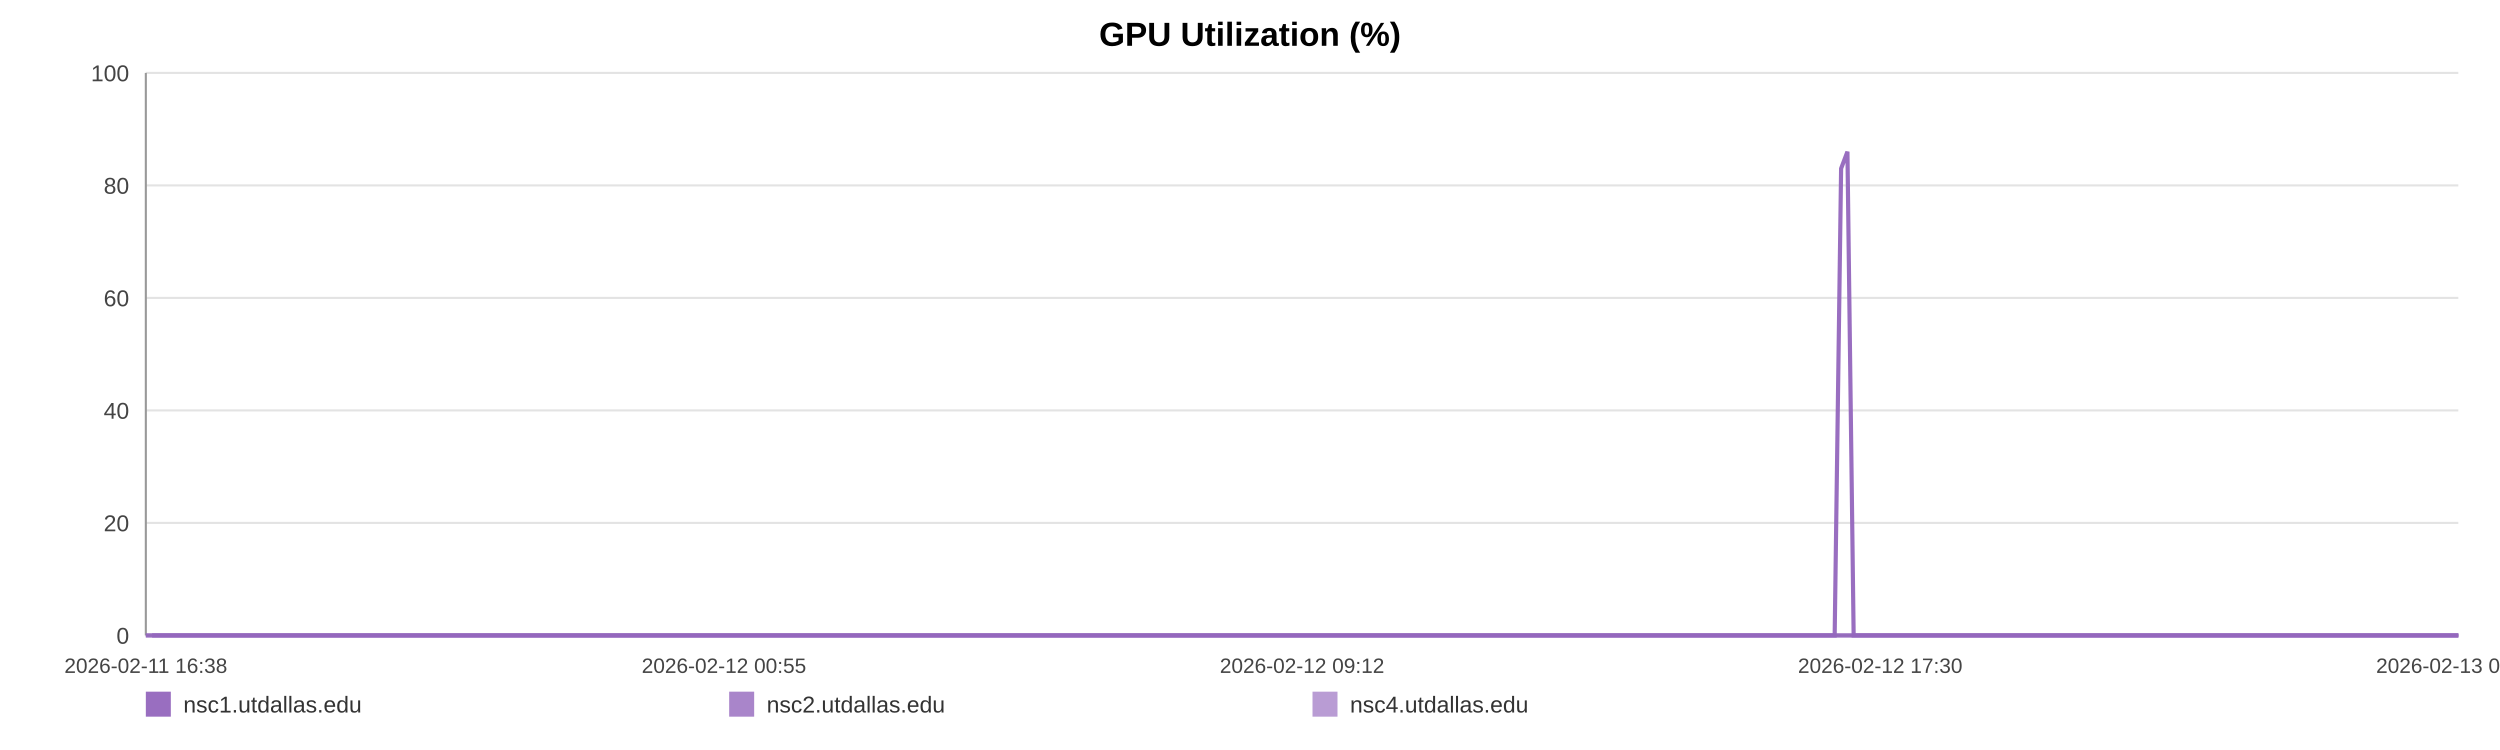
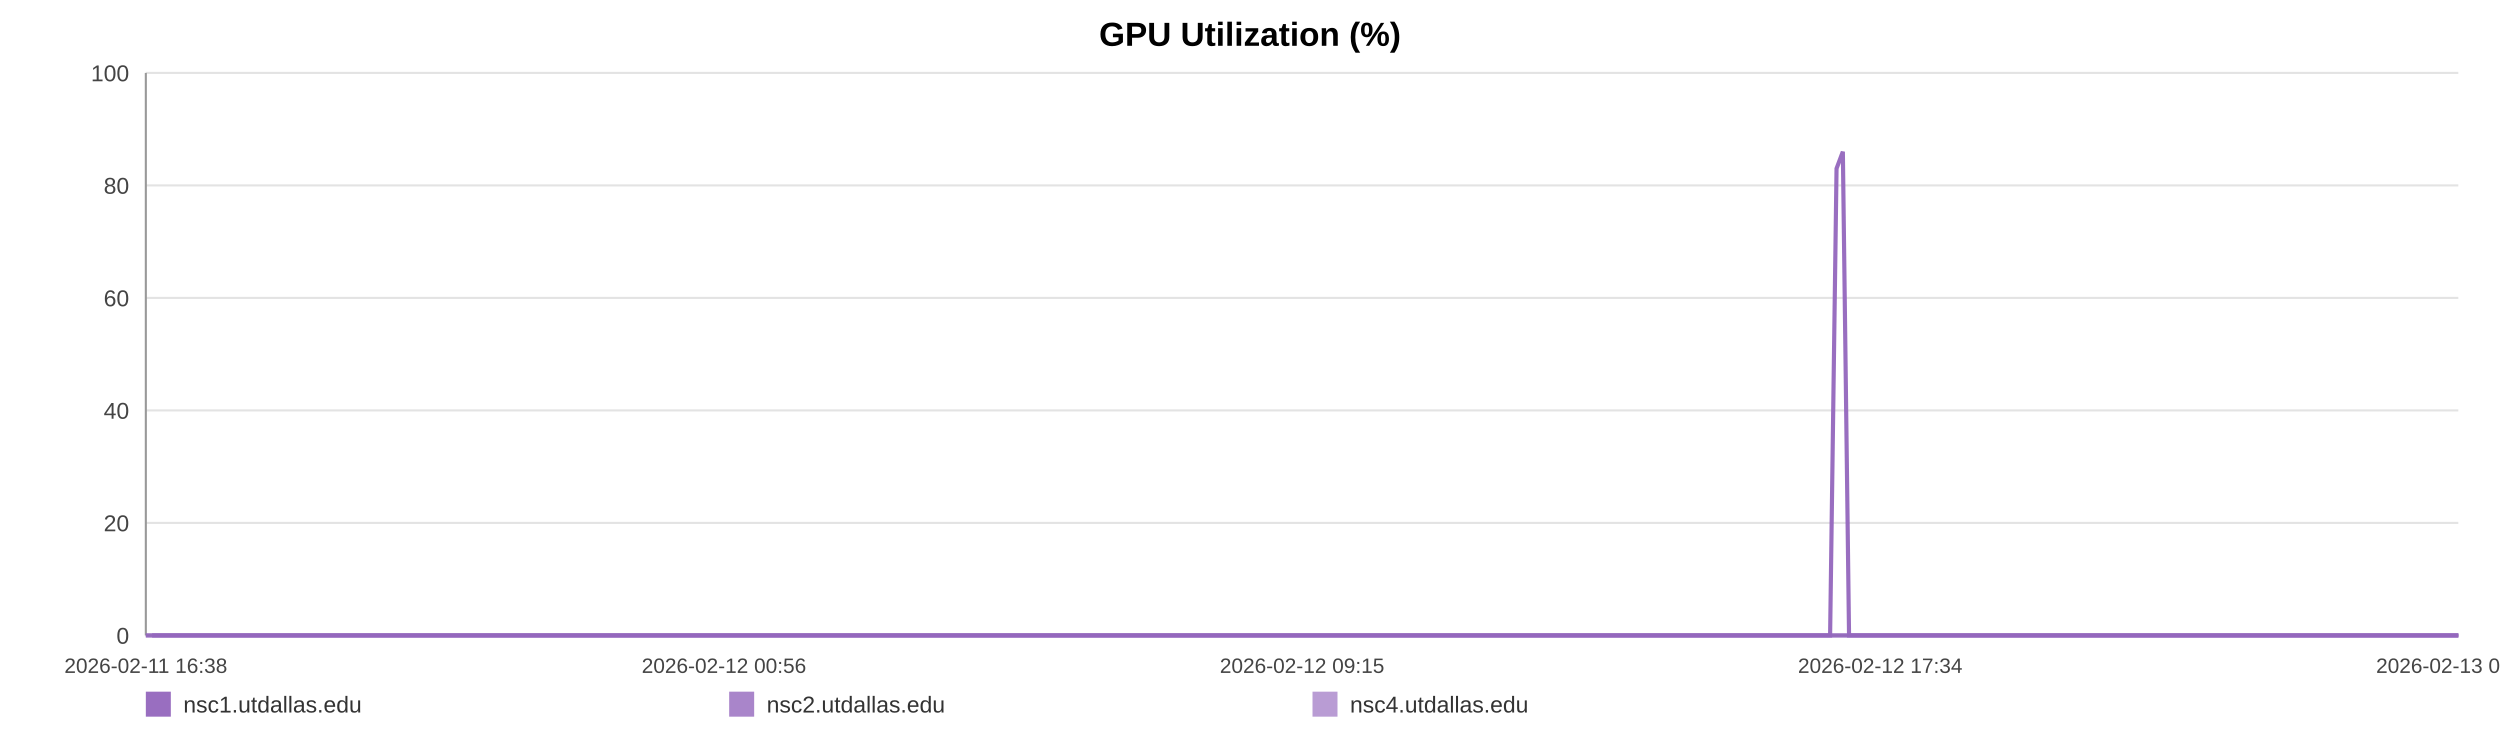
<svg xmlns="http://www.w3.org/2000/svg" width="1200" height="360" viewBox="0 0 1200 360" role="img" aria-label="GPU Utilization (%)">
  <rect width="100%" height="100%" fill="#ffffff" />
  <text x="600.0" y="22" text-anchor="middle" font-size="16" font-family="Arial, Helvetica, sans-serif" font-weight="bold">GPU Utilization (%)</text>
  <line x1="70" y1="35.00" x2="1180" y2="35.00" stroke="#e3e3e3" stroke-width="1" />
  <text x="62" y="39.00" text-anchor="end" font-size="11" fill="#444" font-family="Arial, Helvetica, sans-serif">100</text>
  <line x1="70" y1="89.00" x2="1180" y2="89.00" stroke="#e3e3e3" stroke-width="1" />
  <text x="62" y="93.00" text-anchor="end" font-size="11" fill="#444" font-family="Arial, Helvetica, sans-serif">80</text>
  <line x1="70" y1="143.00" x2="1180" y2="143.00" stroke="#e3e3e3" stroke-width="1" />
  <text x="62" y="147.00" text-anchor="end" font-size="11" fill="#444" font-family="Arial, Helvetica, sans-serif">60</text>
  <line x1="70" y1="197.00" x2="1180" y2="197.00" stroke="#e3e3e3" stroke-width="1" />
  <text x="62" y="201.00" text-anchor="end" font-size="11" fill="#444" font-family="Arial, Helvetica, sans-serif">40</text>
  <line x1="70" y1="251.00" x2="1180" y2="251.00" stroke="#e3e3e3" stroke-width="1" />
  <text x="62" y="255.00" text-anchor="end" font-size="11" fill="#444" font-family="Arial, Helvetica, sans-serif">20</text>
  <line x1="70" y1="305.00" x2="1180" y2="305.00" stroke="#e3e3e3" stroke-width="1" />
  <text x="62" y="309.00" text-anchor="end" font-size="11" fill="#444" font-family="Arial, Helvetica, sans-serif">0</text>
  <line x1="70" y1="35" x2="70" y2="305" stroke="#999" />
  <line x1="70" y1="305" x2="1180" y2="305" stroke="#999" />
  <text x="70.00" y="323" text-anchor="middle" font-size="10" fill="#444" font-family="Arial, Helvetica, sans-serif">2026-02-11 16:38</text>
-   <text x="347.50" y="323" text-anchor="middle" font-size="10" fill="#444" font-family="Arial, Helvetica, sans-serif">2026-02-12 00:55</text>
-   <text x="625.00" y="323" text-anchor="middle" font-size="10" fill="#444" font-family="Arial, Helvetica, sans-serif">2026-02-12 09:12</text>
-   <text x="902.50" y="323" text-anchor="middle" font-size="10" fill="#444" font-family="Arial, Helvetica, sans-serif">2026-02-12 17:30</text>
-   <text x="1180.00" y="323" text-anchor="middle" font-size="10" fill="#444" font-family="Arial, Helvetica, sans-serif">2026-02-13 01:47</text>
-   <polyline fill="none" stroke="#9467bd" stroke-opacity="0.95" stroke-width="2" points="73.00,305.00 76.02,305.00 79.01,305.00 82.02,305.00 85.05,305.00 88.03,305.00 91.04,305.00 94.30,305.00 97.28,305.00 100.27,305.00 103.25,305.00 106.30,305.00 109.28,305.00 112.27,305.00 117.67,305.00 122.33,305.00 125.36,305.00 128.44,305.00 131.43,305.00 134.43,305.00 137.37,305.00 140.40,305.00 143.39,305.00 146.41,305.00 149.43,305.00 152.49,305.00 155.51,305.00 158.52,305.00 161.67,305.00 164.70,305.00 167.70,305.00 170.77,305.00 173.78,305.00 176.78,305.00 179.88,305.00 182.85,305.00 185.86,305.00 188.91,305.00 191.88,305.00 194.88,305.00 197.85,305.00 200.84,305.00 203.86,305.00 206.84,305.00 209.91,305.00 212.94,305.00 215.91,305.00 218.90,305.00 221.93,305.00 224.94,305.00 228.37,305.00 231.37,305.00 234.36,305.00 237.34,305.00 240.32,305.00 243.30,305.00 246.28,305.00 249.30,305.00 252.29,305.00 255.35,305.00 258.34,305.00 261.31,305.00 264.33,305.00 267.37,305.00 270.37,305.00 273.38,305.00 276.35,305.00 279.32,305.00 282.31,305.00 285.28,305.00 288.28,305.00 291.28,305.00 294.25,305.00 297.26,305.00 300.27,305.00 303.24,305.00 306.26,305.00 309.23,305.00 312.22,305.00 315.30,305.00 318.29,305.00 321.28,305.00 324.31,305.00 327.29,305.00 330.30,305.00 333.30,305.00 336.26,305.00 339.24,305.00 342.26,305.00 345.28,305.00 348.28,305.00 351.31,305.00 354.26,305.00 357.28,305.00 360.26,305.00 363.26,305.00 366.23,305.00 369.23,305.00 372.21,305.00 375.23,305.00 378.24,305.00 381.24,305.00 384.24,305.00 387.28,305.00 390.30,305.00 393.30,305.00 396.28,305.00 399.28,305.00 402.26,305.00 405.29,305.00 408.30,305.00 411.29,305.00 414.28,305.00 417.30,305.00 420.31,305.00 423.33,305.00 426.38,305.00 429.37,305.00 432.37,305.00 435.37,305.00 438.37,305.00 441.36,305.00 444.38,305.00 447.64,305.00 450.62,305.00 453.66,305.00 456.66,305.00 459.63,305.00 462.61,305.00 465.55,305.00 468.55,305.00 471.55,305.00 474.55,305.00 477.53,305.00 480.52,305.00 483.52,305.00 486.49,305.00 489.55,305.00 492.54,305.00 495.53,305.00 498.52,305.00 501.52,305.00 504.50,305.00 507.52,305.00 510.53,305.00 513.53,305.00 516.54,305.00 519.53,305.00 522.51,305.00 525.49,305.00 528.48,305.00 531.48,305.00 534.49,305.00 537.52,305.00 540.53,305.00 543.52,305.00 546.55,305.00 549.55,305.00 552.53,305.00 555.54,305.00 558.55,305.00 561.60,305.00 564.64,305.00 567.62,305.00 570.63,305.00 573.61,305.00 576.58,305.00 579.58,305.00 582.58,305.00 585.57,305.00 588.53,305.00 591.52,305.00 594.55,305.00 597.55,305.00 600.56,305.00 603.56,305.00 606.63,305.00 609.62,305.00 612.61,305.00 615.60,305.00 618.57,305.00 621.84,305.00 624.91,305.00 627.88,305.00 630.87,305.00 633.82,305.00 636.84,305.00 639.83,305.00 642.84,305.00 645.86,305.00 648.84,305.00 651.83,305.00 654.83,305.00 657.90,305.00 660.89,305.00 663.87,305.00 666.86,305.00 669.89,305.00 672.95,305.00 676.02,305.00 678.99,305.00 682.00,305.00 685.00,305.00 687.99,305.00 691.00,305.00 694.00,305.00 697.04,305.00 700.03,305.00 703.00,305.00 706.03,305.00 709.04,305.00 712.03,305.00 715.03,305.00 718.07,305.00 721.08,305.00 724.06,305.00 727.03,305.00 730.01,305.00 733.03,305.00 736.02,305.00 739.01,305.00 742.00,305.00 744.97,305.00 747.96,305.00 750.98,305.00 753.98,305.00 757.00,305.00 760.04,305.00 763.04,305.00 766.06,305.00 769.05,305.00 772.06,305.00 775.05,305.00 778.06,305.00 781.06,305.00 784.13,305.00 787.13,305.00 790.15,305.00 793.15,305.00 796.13,305.00 799.15,305.00 802.11,305.00 805.11,305.00 808.13,305.00 811.13,305.00 814.13,305.00 817.14,305.00 820.16,305.00 823.15,305.00 826.16,305.00 829.18,305.00 832.21,305.00 835.20,305.00 838.19,305.00 841.21,305.00 844.24,305.00 847.25,305.00 850.25,305.00 853.24,305.00 856.57,305.00 859.59,305.00 862.60,305.00 865.60,305.00 868.63,305.00 871.64,305.00 874.65,305.00 877.66,305.00 880.64,305.00 883.73,80.90 886.77,72.80 889.75,305.00 892.74,305.00 895.74,305.00 898.75,305.00 901.75,305.00 904.87,305.00 907.87,305.00 910.86,305.00 913.90,305.00 917.14,305.00 920.14,305.00 923.92,305.00 929.00,305.00 932.06,305.00 935.13,305.00 938.13,305.00 941.06,305.00 944.05,305.00 947.10,305.00 950.11,305.00 953.13,305.00 956.26,305.00 959.36,305.00 962.54,305.00 965.56,305.00 968.56,305.00 971.56,305.00 974.60,305.00 977.64,305.00 980.67,305.00 983.66,305.00 986.65,305.00 989.78,305.00 992.80,305.00 995.77,305.00 998.78,305.00 1001.83,305.00 1004.94,305.00 1007.96,305.00 1010.97,305.00 1014.06,305.00 1016.93,305.00 1019.91,305.00 1022.97,305.00 1025.96,305.00 1029.01,305.00 1032.10,305.00 1035.12,305.00 1038.11,305.00 1041.15,305.00 1044.18,305.00 1047.18,305.00 1050.18,305.00 1053.15,305.00 1056.18,305.00 1059.19,305.00 1062.16,305.00 1065.74,305.00 1069.28,305.00 1072.83,305.00 1076.32,305.00 1079.75,305.00 1083.21,305.00 1086.76,305.00 1090.25,305.00 1093.27,305.00 1096.23,305.00 1099.23,305.00 1102.22,305.00 1105.22,305.00 1108.20,305.00 1111.18,305.00 1114.17,305.00 1117.17,305.00 1120.17,305.00 1123.16,305.00 1126.14,305.00 1129.14,305.00 1132.11,305.00 1135.11,305.00 1138.09,305.00 1141.10,305.00 1144.06,305.00 1147.08,305.00 1150.10,305.00 1153.06,305.00 1156.04,305.00 1159.02,305.00 1162.02,305.00 1165.02,305.00 1168.02,305.00 1171.01,305.00 1174.01,305.00 1177.02,305.00 1180.00,305.00" />
-   <polyline fill="none" stroke="#9467bd" stroke-opacity="0.80" stroke-width="2" points="70.00,305.00 73.00,305.00 76.02,305.00 79.01,305.00 82.02,305.00 85.05,305.00 88.03,305.00 91.04,305.00 94.30,305.00 97.28,305.00 100.27,305.00 103.25,305.00 106.30,305.00 109.28,305.00 112.27,305.00 117.67,305.00 122.33,305.00 125.36,305.00 128.44,305.00 131.43,305.00 134.43,305.00 137.37,305.00 140.40,305.00 143.39,305.00 146.41,305.00 149.43,305.00 152.49,305.00 155.51,305.00 158.52,305.00 161.67,305.00 164.70,305.00 167.70,305.00 170.77,305.00 173.78,305.00 176.78,305.00 179.88,305.00 182.85,305.00 185.86,305.00 188.91,305.00 191.88,305.00 194.88,305.00 197.85,305.00 200.84,305.00 203.86,305.00 206.84,305.00 209.91,305.00 212.94,305.00 215.91,305.00 218.90,305.00 221.93,305.00 224.94,305.00 228.37,305.00 231.37,305.00 234.36,305.00 237.34,305.00 240.32,305.00 243.30,305.00 246.28,305.00 249.30,305.00 252.29,305.00 255.35,305.00 258.34,305.00 261.31,305.00 264.33,305.00 267.37,305.00 270.37,305.00 273.38,305.00 276.35,305.00 279.32,305.00 282.31,305.00 285.28,305.00 288.28,305.00 291.28,305.00 294.25,305.00 297.26,305.00 300.27,305.00 303.24,305.00 306.26,305.00 309.23,305.00 312.22,305.00 315.30,305.00 318.29,305.00 321.28,305.00 324.31,305.00 327.29,305.00 330.30,305.00 333.30,305.00 336.26,305.00 339.24,305.00 342.26,305.00 345.28,305.00 348.28,305.00 351.31,305.00 354.26,305.00 357.28,305.00 360.26,305.00 363.26,305.00 366.23,305.00 369.23,305.00 372.21,305.00 375.23,305.00 378.24,305.00 381.24,305.00 384.24,305.00 387.28,305.00 390.30,305.00 393.30,305.00 396.28,305.00 399.28,305.00 402.26,305.00 405.29,305.00 408.30,305.00 411.29,305.00 414.28,305.00 417.30,305.00 420.31,305.00 423.33,305.00 426.38,305.00 429.37,305.00 432.37,305.00 435.37,305.00 438.37,305.00 441.36,305.00 444.38,305.00 447.64,305.00 450.62,305.00 453.66,305.00 456.66,305.00 459.63,305.00 462.61,305.00 465.55,305.00 468.55,305.00 471.55,305.00 474.55,305.00 477.53,305.00 480.52,305.00 483.52,305.00 486.49,305.00 489.55,305.00 492.54,305.00 495.53,305.00 498.52,305.00 501.52,305.00 504.50,305.00 507.52,305.00 510.53,305.00 513.53,305.00 516.54,305.00 519.53,305.00 522.51,305.00 525.49,305.00 528.48,305.00 531.48,305.00 534.49,305.00 537.52,305.00 540.53,305.00 543.52,305.00 546.55,305.00 549.55,305.00 552.53,305.00 555.54,305.00 558.55,305.00 561.60,305.00 564.64,305.00 567.62,305.00 570.63,305.00 573.61,305.00 576.58,305.00 579.58,305.00 582.58,305.00 585.57,305.00 588.53,305.00 591.52,305.00 594.55,305.00 597.55,305.00 600.56,305.00 603.56,305.00 606.63,305.00 609.62,305.00 612.61,305.00 615.60,305.00 618.57,305.00 621.84,305.00 624.91,305.00 627.88,305.00 630.87,305.00 633.82,305.00 636.84,305.00 639.83,305.00 642.84,305.00 645.86,305.00 648.84,305.00 651.83,305.00 654.83,305.00 657.90,305.00 660.89,305.00 663.87,305.00 666.86,305.00 669.89,305.00 672.95,305.00 676.02,305.00 678.99,305.00 682.00,305.00 685.00,305.00 687.99,305.00 691.00,305.00 694.00,305.00 697.04,305.00 700.03,305.00 703.00,305.00 706.03,305.00 709.04,305.00 712.03,305.00 715.03,305.00 718.07,305.00 721.08,305.00 724.06,305.00 727.03,305.00 730.01,305.00 733.03,305.00 736.02,305.00 739.01,305.00 742.00,305.00 744.97,305.00 747.96,305.00 750.98,305.00 753.98,305.00 757.00,305.00 760.04,305.00 763.04,305.00 766.06,305.00 769.05,305.00 772.06,305.00 775.05,305.00 778.06,305.00 781.06,305.00 784.13,305.00 787.13,305.00 790.15,305.00 793.15,305.00 796.13,305.00 799.15,305.00 802.11,305.00 805.11,305.00 808.13,305.00 811.13,305.00 814.13,305.00 817.14,305.00 820.16,305.00 823.15,305.00 826.16,305.00 829.18,305.00 832.21,305.00 835.20,305.00 838.19,305.00 841.21,305.00 844.24,305.00 847.25,305.00 850.25,305.00 853.24,305.00 856.57,305.00 859.59,305.00 862.60,305.00 865.60,305.00 868.63,305.00 871.64,305.00 874.65,305.00 877.66,305.00 880.64,305.00 883.73,305.00 886.77,305.00 889.75,305.00 892.74,305.00 895.74,305.00 898.75,305.00 901.75,305.00 904.87,305.00 907.87,305.00 910.86,305.00 913.90,305.00 917.14,305.00 920.14,305.00 923.92,305.00 929.00,305.00 932.06,305.00 935.13,305.00 938.13,305.00 941.06,305.00 944.05,305.00 947.10,305.00 950.11,305.00 953.13,305.00 956.26,305.00 959.36,305.00 962.54,305.00 965.56,305.00 968.56,305.00 971.56,305.00 974.60,305.00 977.64,305.00 980.67,305.00 983.66,305.00 986.65,305.00 989.78,305.00 992.80,305.00 995.77,305.00 998.78,305.00 1001.83,305.00 1004.94,305.00 1007.96,305.00 1010.97,305.00 1014.06,305.00 1016.93,305.00 1019.91,305.00 1022.97,305.00 1025.96,305.00 1029.01,305.00 1032.10,305.00 1035.12,305.00 1038.11,305.00 1041.15,305.00 1044.18,305.00 1047.18,305.00 1050.18,305.00 1053.15,305.00 1056.18,305.00 1059.19,305.00 1062.16,305.00 1065.74,305.00 1069.28,305.00 1072.83,305.00 1076.32,305.00 1079.75,305.00 1083.21,305.00 1086.76,305.00 1090.25,305.00 1093.27,305.00 1096.23,305.00 1099.23,305.00 1102.22,305.00 1105.22,305.00 1108.20,305.00 1111.18,305.00 1114.17,305.00 1117.17,305.00 1120.17,305.00 1123.16,305.00 1126.14,305.00 1129.14,305.00 1132.11,305.00 1135.11,305.00 1138.09,305.00 1141.10,305.00 1144.06,305.00 1147.08,305.00 1150.10,305.00 1153.06,305.00 1156.04,305.00 1159.02,305.00 1162.02,305.00 1165.02,305.00 1168.02,305.00 1171.01,305.00 1174.01,305.00 1177.02,305.00 1180.00,305.00" />
-   <polyline fill="none" stroke="#9467bd" stroke-opacity="0.65" stroke-width="2" points="70.00,305.00 73.00,305.00 76.02,305.00 79.01,305.00 82.02,305.00 85.05,305.00 88.03,305.00 91.04,305.00 94.30,305.00 97.28,305.00 100.27,305.00 103.25,305.00 106.30,305.00 109.28,305.00 112.27,305.00 117.67,305.00 122.33,305.00 125.36,305.00 128.44,305.00 131.43,305.00 134.43,305.00 137.37,305.00 140.40,305.00 143.39,305.00 146.41,305.00 149.43,305.00 152.49,305.00 155.51,305.00 158.52,305.00 161.67,305.00 164.70,305.00 167.70,305.00 170.77,305.00 173.78,305.00 176.78,305.00 179.88,305.00 182.85,305.00 185.86,305.00 188.91,305.00 191.88,305.00 194.88,305.00 197.85,305.00 200.84,305.00 203.86,305.00 206.84,305.00 209.91,305.00 212.94,305.00 215.91,305.00 218.90,305.00 221.93,305.00 224.94,305.00 228.37,305.00 231.37,305.00 234.36,305.00 237.34,305.00 240.32,305.00 243.30,305.00 246.28,305.00 249.30,305.00 252.29,305.00 255.35,305.00 258.34,305.00 261.31,305.00 264.33,305.00 267.37,305.00 270.37,305.00 273.38,305.00 276.35,305.00 279.32,305.00 282.31,305.00 285.28,305.00 288.28,305.00 291.28,305.00 294.25,305.00 297.26,305.00 300.27,305.00 303.24,305.00 306.26,305.00 309.23,305.00 312.22,305.00 315.30,305.00 318.29,305.00 321.28,305.00 324.31,305.00 327.29,305.00 330.30,305.00 333.30,305.00 336.26,305.00 339.24,305.00 342.26,305.00 345.28,305.00 348.28,305.00 351.31,305.00 354.26,305.00 357.28,305.00 360.26,305.00 363.26,305.00 366.23,305.00 369.23,305.00 372.21,305.00 375.23,305.00 378.24,305.00 381.24,305.00 384.24,305.00 387.28,305.00 390.30,305.00 393.30,305.00 396.28,305.00 399.28,305.00 402.26,305.00 405.29,305.00 408.30,305.00 411.29,305.00 414.28,305.00 417.30,305.00 420.31,305.00 423.33,305.00 426.38,305.00 429.37,305.00 432.37,305.00 435.37,305.00 438.37,305.00 441.36,305.00 444.38,305.00 447.64,305.00 450.62,305.00 453.66,305.00 456.66,305.00 459.63,305.00 462.61,305.00 465.55,305.00 468.55,305.00 471.55,305.00 474.55,305.00 477.53,305.00 480.52,305.00 483.52,305.00 486.49,305.00 489.55,305.00 492.54,305.00 495.53,305.00 498.52,305.00 501.52,305.00 504.50,305.00 507.52,305.00 510.53,305.00 513.53,305.00 516.54,305.00 519.53,305.00 522.51,305.00 525.49,305.00 528.48,305.00 531.48,305.00 534.49,305.00 537.52,305.00 540.53,305.00 543.52,305.00 546.55,305.00 549.55,305.00 552.53,305.00 555.54,305.00 558.55,305.00 561.60,305.00 564.64,305.00 567.62,305.00 570.63,305.00 573.61,305.00 576.58,305.00 579.58,305.00 582.58,305.00 585.57,305.00 588.53,305.00 591.52,305.00 594.55,305.00 597.55,305.00 600.56,305.00 603.56,305.00 606.63,305.00 609.62,305.00 612.61,305.00 615.60,305.00 618.57,305.00 621.84,305.00 624.91,305.00 627.88,305.00 630.87,305.00 633.82,305.00 636.84,305.00 639.83,305.00 642.84,305.00 645.86,305.00 648.84,305.00 651.83,305.00 654.83,305.00 657.90,305.00 660.89,305.00 663.87,305.00 666.86,305.00 669.89,305.00 672.95,305.00 676.02,305.00 678.99,305.00 682.00,305.00 685.00,305.00 687.99,305.00 691.00,305.00 694.00,305.00 697.04,305.00 700.03,305.00 703.00,305.00 706.03,305.00 709.04,305.00 712.03,305.00 715.03,305.00 718.07,305.00 721.08,305.00 724.06,305.00 727.03,305.00 730.01,305.00 733.03,305.00 736.02,305.00 739.01,305.00 742.00,305.00 744.97,305.00 747.96,305.00 750.98,305.00 753.98,305.00 757.00,305.00 760.04,305.00 763.04,305.00 766.06,305.00 769.05,305.00 772.06,305.00 775.05,305.00 778.06,305.00 781.06,305.00 784.13,305.00 787.13,305.00 790.15,305.00 793.15,305.00 796.13,305.00 799.15,305.00 802.11,305.00 805.11,305.00 808.13,305.00 811.13,305.00 814.13,305.00 817.14,305.00 820.16,305.00 823.15,305.00 826.16,305.00 829.18,305.00 832.21,305.00 835.20,305.00 838.19,305.00 841.21,305.00 844.24,305.00 847.25,305.00 850.25,305.00 853.24,305.00 856.57,305.00 859.59,305.00 862.60,305.00 865.60,305.00 868.63,305.00 871.64,305.00 874.65,305.00 877.66,305.00 880.64,305.00 883.73,305.00 886.77,305.00 889.75,305.00 892.74,305.00 895.74,305.00 898.75,305.00 901.75,305.00 904.87,305.00 907.87,305.00 910.86,305.00 913.90,305.00 917.14,305.00 920.14,305.00 923.92,305.00 929.00,305.00 932.06,305.00 935.13,305.00 938.13,305.00 941.06,305.00 944.05,305.00 947.10,305.00 950.11,305.00 953.13,305.00 956.26,305.00 959.36,305.00 962.54,305.00 965.56,305.00 968.56,305.00 971.56,305.00 974.60,305.00 977.64,305.00 980.67,305.00 983.66,305.00 986.65,305.00 989.78,305.00 992.80,305.00 995.77,305.00 998.78,305.00 1001.83,305.00 1004.94,305.00 1007.96,305.00 1010.97,305.00 1014.06,305.00 1016.93,305.00 1019.91,305.00 1022.97,305.00 1025.96,305.00 1029.01,305.00 1032.10,305.00 1035.12,305.00 1038.11,305.00 1041.15,305.00 1044.18,305.00 1047.18,305.00 1050.18,305.00 1053.15,305.00 1056.18,305.00 1059.19,305.00 1062.16,305.00 1065.74,305.00 1069.28,305.00 1072.83,305.00 1076.32,305.00 1079.75,305.00 1083.21,305.00 1086.76,305.00 1090.25,305.00 1093.27,305.00 1096.23,305.00 1099.23,305.00 1102.22,305.00 1105.22,305.00 1108.20,305.00 1111.18,305.00 1114.17,305.00 1117.17,305.00 1120.17,305.00 1123.16,305.00 1126.14,305.00 1129.14,305.00 1132.11,305.00 1135.11,305.00 1138.09,305.00 1141.10,305.00 1144.06,305.00 1147.08,305.00 1150.10,305.00 1153.06,305.00 1156.04,305.00 1159.02,305.00 1162.02,305.00 1165.02,305.00 1168.02,305.00 1171.01,305.00 1174.01,305.00 1177.02,305.00 1180.00,305.00" />
+   <text x="347.50" y="323" text-anchor="middle" font-size="10" fill="#444" font-family="Arial, Helvetica, sans-serif">2026-02-12 00:56</text>
+   <text x="625.00" y="323" text-anchor="middle" font-size="10" fill="#444" font-family="Arial, Helvetica, sans-serif">2026-02-12 09:15</text>
+   <text x="902.50" y="323" text-anchor="middle" font-size="10" fill="#444" font-family="Arial, Helvetica, sans-serif">2026-02-12 17:34</text>
+   <text x="1180.00" y="323" text-anchor="middle" font-size="10" fill="#444" font-family="Arial, Helvetica, sans-serif">2026-02-13 01:53</text>
+   <polyline fill="none" stroke="#9467bd" stroke-opacity="0.95" stroke-width="2" points="73.00,305.00 76.00,305.00 78.99,305.00 81.99,305.00 85.01,305.00 87.98,305.00 90.99,305.00 94.23,305.00 97.21,305.00 100.18,305.00 103.16,305.00 106.20,305.00 109.18,305.00 112.16,305.00 117.54,305.00 122.19,305.00 125.21,305.00 128.28,305.00 131.27,305.00 134.25,305.00 137.18,305.00 140.21,305.00 143.19,305.00 146.21,305.00 149.22,305.00 152.27,305.00 155.28,305.00 158.28,305.00 161.42,305.00 164.45,305.00 167.43,305.00 170.50,305.00 173.50,305.00 176.49,305.00 179.58,305.00 182.55,305.00 185.54,305.00 188.59,305.00 191.55,305.00 194.55,305.00 197.51,305.00 200.49,305.00 203.50,305.00 206.47,305.00 209.53,305.00 212.56,305.00 215.51,305.00 218.50,305.00 221.52,305.00 224.52,305.00 227.94,305.00 230.94,305.00 233.92,305.00 236.89,305.00 239.87,305.00 242.83,305.00 245.81,305.00 248.81,305.00 251.80,305.00 254.85,305.00 257.84,305.00 260.80,305.00 263.81,305.00 266.84,305.00 269.83,305.00 272.83,305.00 275.79,305.00 278.76,305.00 281.73,305.00 284.70,305.00 287.69,305.00 290.68,305.00 293.65,305.00 296.65,305.00 299.65,305.00 302.61,305.00 305.62,305.00 308.59,305.00 311.57,305.00 314.64,305.00 317.62,305.00 320.61,305.00 323.62,305.00 326.60,305.00 329.60,305.00 332.59,305.00 335.55,305.00 338.51,305.00 341.53,305.00 344.54,305.00 347.53,305.00 350.55,305.00 353.50,305.00 356.50,305.00 359.48,305.00 362.47,305.00 365.43,305.00 368.43,305.00 371.40,305.00 374.41,305.00 377.41,305.00 380.40,305.00 383.40,305.00 386.43,305.00 389.44,305.00 392.43,305.00 395.41,305.00 398.39,305.00 401.37,305.00 404.39,305.00 407.39,305.00 410.37,305.00 413.36,305.00 416.36,305.00 419.37,305.00 422.38,305.00 425.42,305.00 428.40,305.00 431.39,305.00 434.39,305.00 437.38,305.00 440.36,305.00 443.38,305.00 446.62,305.00 449.60,305.00 452.63,305.00 455.62,305.00 458.58,305.00 461.55,305.00 464.49,305.00 467.48,305.00 470.47,305.00 473.46,305.00 476.43,305.00 479.42,305.00 482.41,305.00 485.37,305.00 488.42,305.00 491.40,305.00 494.39,305.00 497.36,305.00 500.36,305.00 503.34,305.00 506.34,305.00 509.34,305.00 512.34,305.00 515.34,305.00 518.32,305.00 521.29,305.00 524.27,305.00 527.25,305.00 530.24,305.00 533.24,305.00 536.26,305.00 539.26,305.00 542.25,305.00 545.27,305.00 548.26,305.00 551.23,305.00 554.24,305.00 557.23,305.00 560.27,305.00 563.31,305.00 566.28,305.00 569.29,305.00 572.25,305.00 575.22,305.00 578.21,305.00 581.20,305.00 584.18,305.00 587.14,305.00 590.11,305.00 593.14,305.00 596.13,305.00 599.14,305.00 602.12,305.00 605.18,305.00 608.17,305.00 611.16,305.00 614.13,305.00 617.10,305.00 620.35,305.00 623.41,305.00 626.38,305.00 629.36,305.00 632.31,305.00 635.31,305.00 638.30,305.00 641.30,305.00 644.31,305.00 647.28,305.00 650.26,305.00 653.26,305.00 656.32,305.00 659.30,305.00 662.27,305.00 665.25,305.00 668.28,305.00 671.33,305.00 674.39,305.00 677.36,305.00 680.35,305.00 683.35,305.00 686.32,305.00 689.33,305.00 692.32,305.00 695.36,305.00 698.33,305.00 701.30,305.00 704.32,305.00 707.32,305.00 710.30,305.00 713.30,305.00 716.33,305.00 719.33,305.00 722.30,305.00 725.26,305.00 728.24,305.00 731.24,305.00 734.23,305.00 737.21,305.00 740.19,305.00 743.15,305.00 746.14,305.00 749.15,305.00 752.14,305.00 755.15,305.00 758.18,305.00 761.18,305.00 764.19,305.00 767.17,305.00 770.17,305.00 773.16,305.00 776.15,305.00 779.15,305.00 782.21,305.00 785.20,305.00 788.21,305.00 791.20,305.00 794.18,305.00 797.18,305.00 800.14,305.00 803.13,305.00 806.14,305.00 809.14,305.00 812.13,305.00 815.13,305.00 818.14,305.00 821.13,305.00 824.12,305.00 827.14,305.00 830.16,305.00 833.14,305.00 836.12,305.00 839.14,305.00 842.16,305.00 845.16,305.00 848.15,305.00 851.14,305.00 854.46,305.00 857.47,305.00 860.46,305.00 863.46,305.00 866.48,305.00 869.49,305.00 872.48,305.00 875.49,305.00 878.45,305.00 881.54,80.90 884.57,72.80 887.54,305.00 890.53,305.00 893.52,305.00 896.52,305.00 899.51,305.00 902.62,305.00 905.62,305.00 908.60,305.00 911.63,305.00 914.86,305.00 917.86,305.00 921.62,305.00 926.68,305.00 929.74,305.00 932.80,305.00 935.79,305.00 938.72,305.00 941.70,305.00 944.74,305.00 947.74,305.00 950.76,305.00 953.87,305.00 956.97,305.00 960.14,305.00 963.15,305.00 966.14,305.00 969.14,305.00 972.17,305.00 975.20,305.00 978.22,305.00 981.20,305.00 984.19,305.00 987.30,305.00 990.32,305.00 993.28,305.00 996.28,305.00 999.32,305.00 1002.43,305.00 1005.44,305.00 1008.44,305.00 1011.52,305.00 1014.38,305.00 1017.36,305.00 1020.41,305.00 1023.39,305.00 1026.43,305.00 1029.51,305.00 1032.52,305.00 1035.51,305.00 1038.54,305.00 1041.56,305.00 1044.56,305.00 1047.54,305.00 1050.51,305.00 1053.52,305.00 1056.53,305.00 1059.49,305.00 1063.07,305.00 1066.59,305.00 1070.13,305.00 1073.61,305.00 1077.03,305.00 1080.48,305.00 1084.02,305.00 1087.51,305.00 1090.51,305.00 1093.47,305.00 1096.46,305.00 1099.44,305.00 1102.44,305.00 1105.41,305.00 1108.38,305.00 1111.36,305.00 1114.36,305.00 1117.34,305.00 1120.33,305.00 1123.30,305.00 1126.29,305.00 1129.26,305.00 1132.24,305.00 1135.22,305.00 1138.22,305.00 1141.17,305.00 1144.18,305.00 1147.19,305.00 1150.15,305.00 1153.12,305.00 1156.09,305.00 1159.08,305.00 1162.07,305.00 1165.07,305.00 1168.05,305.00 1171.04,305.00 1174.04,305.00 1177.01,305.00 1180.00,305.00" />
+   <polyline fill="none" stroke="#9467bd" stroke-opacity="0.80" stroke-width="2" points="70.00,305.00 73.00,305.00 76.00,305.00 78.99,305.00 81.99,305.00 85.01,305.00 87.98,305.00 90.99,305.00 94.23,305.00 97.21,305.00 100.18,305.00 103.16,305.00 106.20,305.00 109.18,305.00 112.16,305.00 117.54,305.00 122.19,305.00 125.21,305.00 128.28,305.00 131.27,305.00 134.25,305.00 137.18,305.00 140.21,305.00 143.19,305.00 146.21,305.00 149.22,305.00 152.27,305.00 155.28,305.00 158.28,305.00 161.42,305.00 164.45,305.00 167.43,305.00 170.50,305.00 173.50,305.00 176.49,305.00 179.58,305.00 182.55,305.00 185.54,305.00 188.59,305.00 191.55,305.00 194.55,305.00 197.51,305.00 200.49,305.00 203.50,305.00 206.47,305.00 209.53,305.00 212.56,305.00 215.51,305.00 218.50,305.00 221.52,305.00 224.52,305.00 227.94,305.00 230.94,305.00 233.92,305.00 236.89,305.00 239.87,305.00 242.83,305.00 245.81,305.00 248.81,305.00 251.80,305.00 254.85,305.00 257.84,305.00 260.80,305.00 263.81,305.00 266.84,305.00 269.83,305.00 272.83,305.00 275.79,305.00 278.76,305.00 281.73,305.00 284.70,305.00 287.69,305.00 290.68,305.00 293.65,305.00 296.65,305.00 299.65,305.00 302.61,305.00 305.62,305.00 308.59,305.00 311.57,305.00 314.64,305.00 317.62,305.00 320.61,305.00 323.62,305.00 326.60,305.00 329.60,305.00 332.59,305.00 335.55,305.00 338.51,305.00 341.53,305.00 344.54,305.00 347.53,305.00 350.55,305.00 353.50,305.00 356.50,305.00 359.48,305.00 362.47,305.00 365.43,305.00 368.43,305.00 371.40,305.00 374.41,305.00 377.41,305.00 380.40,305.00 383.40,305.00 386.43,305.00 389.44,305.00 392.43,305.00 395.41,305.00 398.39,305.00 401.37,305.00 404.39,305.00 407.39,305.00 410.37,305.00 413.36,305.00 416.36,305.00 419.37,305.00 422.38,305.00 425.42,305.00 428.40,305.00 431.39,305.00 434.39,305.00 437.38,305.00 440.36,305.00 443.38,305.00 446.62,305.00 449.60,305.00 452.63,305.00 455.62,305.00 458.58,305.00 461.55,305.00 464.49,305.00 467.48,305.00 470.47,305.00 473.46,305.00 476.43,305.00 479.42,305.00 482.41,305.00 485.37,305.00 488.42,305.00 491.40,305.00 494.39,305.00 497.36,305.00 500.36,305.00 503.34,305.00 506.34,305.00 509.34,305.00 512.34,305.00 515.34,305.00 518.32,305.00 521.29,305.00 524.27,305.00 527.25,305.00 530.24,305.00 533.24,305.00 536.26,305.00 539.26,305.00 542.25,305.00 545.27,305.00 548.26,305.00 551.23,305.00 554.24,305.00 557.23,305.00 560.27,305.00 563.31,305.00 566.28,305.00 569.29,305.00 572.25,305.00 575.22,305.00 578.21,305.00 581.20,305.00 584.18,305.00 587.14,305.00 590.11,305.00 593.14,305.00 596.13,305.00 599.14,305.00 602.12,305.00 605.18,305.00 608.17,305.00 611.16,305.00 614.13,305.00 617.10,305.00 620.35,305.00 623.41,305.00 626.38,305.00 629.36,305.00 632.31,305.00 635.31,305.00 638.30,305.00 641.30,305.00 644.31,305.00 647.28,305.00 650.26,305.00 653.26,305.00 656.32,305.00 659.30,305.00 662.27,305.00 665.25,305.00 668.28,305.00 671.33,305.00 674.39,305.00 677.36,305.00 680.35,305.00 683.35,305.00 686.32,305.00 689.33,305.00 692.32,305.00 695.36,305.00 698.33,305.00 701.30,305.00 704.32,305.00 707.32,305.00 710.30,305.00 713.30,305.00 716.33,305.00 719.33,305.00 722.30,305.00 725.26,305.00 728.24,305.00 731.24,305.00 734.23,305.00 737.21,305.00 740.19,305.00 743.15,305.00 746.14,305.00 749.15,305.00 752.14,305.00 755.15,305.00 758.18,305.00 761.18,305.00 764.19,305.00 767.17,305.00 770.17,305.00 773.16,305.00 776.15,305.00 779.15,305.00 782.21,305.00 785.20,305.00 788.21,305.00 791.20,305.00 794.18,305.00 797.18,305.00 800.14,305.00 803.13,305.00 806.14,305.00 809.14,305.00 812.13,305.00 815.13,305.00 818.14,305.00 821.13,305.00 824.12,305.00 827.14,305.00 830.16,305.00 833.14,305.00 836.12,305.00 839.14,305.00 842.16,305.00 845.16,305.00 848.15,305.00 851.14,305.00 854.46,305.00 857.47,305.00 860.46,305.00 863.46,305.00 866.48,305.00 869.49,305.00 872.48,305.00 875.49,305.00 878.45,305.00 881.54,305.00 884.57,305.00 887.54,305.00 890.53,305.00 893.52,305.00 896.52,305.00 899.51,305.00 902.62,305.00 905.62,305.00 908.60,305.00 911.63,305.00 914.86,305.00 917.86,305.00 921.62,305.00 926.68,305.00 929.74,305.00 932.80,305.00 935.79,305.00 938.72,305.00 941.70,305.00 944.74,305.00 947.74,305.00 950.76,305.00 953.87,305.00 956.97,305.00 960.14,305.00 963.15,305.00 966.14,305.00 969.14,305.00 972.17,305.00 975.20,305.00 978.22,305.00 981.20,305.00 984.19,305.00 987.30,305.00 990.32,305.00 993.28,305.00 996.28,305.00 999.32,305.00 1002.43,305.00 1005.44,305.00 1008.44,305.00 1011.52,305.00 1014.38,305.00 1017.36,305.00 1020.41,305.00 1023.39,305.00 1026.43,305.00 1029.51,305.00 1032.52,305.00 1035.51,305.00 1038.54,305.00 1041.56,305.00 1044.56,305.00 1047.54,305.00 1050.51,305.00 1053.52,305.00 1056.53,305.00 1059.49,305.00 1063.07,305.00 1066.59,305.00 1070.13,305.00 1073.61,305.00 1077.03,305.00 1080.48,305.00 1084.02,305.00 1087.51,305.00 1090.51,305.00 1093.47,305.00 1096.46,305.00 1099.44,305.00 1102.44,305.00 1105.41,305.00 1108.38,305.00 1111.36,305.00 1114.36,305.00 1117.34,305.00 1120.33,305.00 1123.30,305.00 1126.29,305.00 1129.26,305.00 1132.24,305.00 1135.22,305.00 1138.22,305.00 1141.17,305.00 1144.18,305.00 1147.19,305.00 1150.15,305.00 1153.12,305.00 1156.09,305.00 1159.08,305.00 1162.07,305.00 1165.07,305.00 1168.05,305.00 1171.04,305.00 1174.04,305.00 1177.01,305.00 1180.00,305.00" />
+   <polyline fill="none" stroke="#9467bd" stroke-opacity="0.65" stroke-width="2" points="70.00,305.00 73.00,305.00 76.00,305.00 78.99,305.00 81.99,305.00 85.01,305.00 87.98,305.00 90.99,305.00 94.23,305.00 97.21,305.00 100.18,305.00 103.16,305.00 106.20,305.00 109.18,305.00 112.16,305.00 117.54,305.00 122.19,305.00 125.21,305.00 128.28,305.00 131.27,305.00 134.25,305.00 137.18,305.00 140.21,305.00 143.19,305.00 146.21,305.00 149.22,305.00 152.27,305.00 155.28,305.00 158.28,305.00 161.42,305.00 164.45,305.00 167.43,305.00 170.50,305.00 173.50,305.00 176.49,305.00 179.58,305.00 182.55,305.00 185.54,305.00 188.59,305.00 191.55,305.00 194.55,305.00 197.51,305.00 200.49,305.00 203.50,305.00 206.47,305.00 209.53,305.00 212.56,305.00 215.51,305.00 218.50,305.00 221.52,305.00 224.52,305.00 227.94,305.00 230.94,305.00 233.92,305.00 236.89,305.00 239.87,305.00 242.83,305.00 245.81,305.00 248.81,305.00 251.80,305.00 254.85,305.00 257.84,305.00 260.80,305.00 263.81,305.00 266.84,305.00 269.83,305.00 272.83,305.00 275.79,305.00 278.76,305.00 281.73,305.00 284.70,305.00 287.69,305.00 290.68,305.00 293.65,305.00 296.65,305.00 299.65,305.00 302.61,305.00 305.62,305.00 308.59,305.00 311.57,305.00 314.64,305.00 317.62,305.00 320.61,305.00 323.62,305.00 326.60,305.00 329.60,305.00 332.59,305.00 335.55,305.00 338.51,305.00 341.53,305.00 344.54,305.00 347.53,305.00 350.55,305.00 353.50,305.00 356.50,305.00 359.48,305.00 362.47,305.00 365.43,305.00 368.43,305.00 371.40,305.00 374.41,305.00 377.41,305.00 380.40,305.00 383.40,305.00 386.43,305.00 389.44,305.00 392.43,305.00 395.41,305.00 398.39,305.00 401.37,305.00 404.39,305.00 407.39,305.00 410.37,305.00 413.36,305.00 416.36,305.00 419.37,305.00 422.38,305.00 425.42,305.00 428.40,305.00 431.39,305.00 434.39,305.00 437.38,305.00 440.36,305.00 443.38,305.00 446.62,305.00 449.60,305.00 452.63,305.00 455.62,305.00 458.58,305.00 461.55,305.00 464.49,305.00 467.48,305.00 470.47,305.00 473.46,305.00 476.43,305.00 479.42,305.00 482.41,305.00 485.37,305.00 488.42,305.00 491.40,305.00 494.39,305.00 497.36,305.00 500.36,305.00 503.34,305.00 506.34,305.00 509.34,305.00 512.34,305.00 515.34,305.00 518.32,305.00 521.29,305.00 524.27,305.00 527.25,305.00 530.24,305.00 533.24,305.00 536.26,305.00 539.26,305.00 542.25,305.00 545.27,305.00 548.26,305.00 551.23,305.00 554.24,305.00 557.23,305.00 560.27,305.00 563.31,305.00 566.28,305.00 569.29,305.00 572.25,305.00 575.22,305.00 578.21,305.00 581.20,305.00 584.18,305.00 587.14,305.00 590.11,305.00 593.14,305.00 596.13,305.00 599.14,305.00 602.12,305.00 605.18,305.00 608.17,305.00 611.16,305.00 614.13,305.00 617.10,305.00 620.35,305.00 623.41,305.00 626.38,305.00 629.36,305.00 632.31,305.00 635.31,305.00 638.30,305.00 641.30,305.00 644.31,305.00 647.28,305.00 650.26,305.00 653.26,305.00 656.32,305.00 659.30,305.00 662.27,305.00 665.25,305.00 668.28,305.00 671.33,305.00 674.39,305.00 677.36,305.00 680.35,305.00 683.35,305.00 686.32,305.00 689.33,305.00 692.32,305.00 695.36,305.00 698.33,305.00 701.30,305.00 704.32,305.00 707.32,305.00 710.30,305.00 713.30,305.00 716.33,305.00 719.33,305.00 722.30,305.00 725.26,305.00 728.24,305.00 731.24,305.00 734.23,305.00 737.21,305.00 740.19,305.00 743.15,305.00 746.14,305.00 749.15,305.00 752.14,305.00 755.15,305.00 758.18,305.00 761.18,305.00 764.19,305.00 767.17,305.00 770.17,305.00 773.16,305.00 776.15,305.00 779.15,305.00 782.21,305.00 785.20,305.00 788.21,305.00 791.20,305.00 794.18,305.00 797.18,305.00 800.14,305.00 803.13,305.00 806.14,305.00 809.14,305.00 812.13,305.00 815.13,305.00 818.14,305.00 821.13,305.00 824.12,305.00 827.14,305.00 830.16,305.00 833.14,305.00 836.12,305.00 839.14,305.00 842.16,305.00 845.16,305.00 848.15,305.00 851.14,305.00 854.46,305.00 857.47,305.00 860.46,305.00 863.46,305.00 866.48,305.00 869.49,305.00 872.48,305.00 875.49,305.00 878.45,305.00 881.54,305.00 884.57,305.00 887.54,305.00 890.53,305.00 893.52,305.00 896.52,305.00 899.51,305.00 902.62,305.00 905.62,305.00 908.60,305.00 911.63,305.00 914.86,305.00 917.86,305.00 921.62,305.00 926.68,305.00 929.74,305.00 932.80,305.00 935.79,305.00 938.72,305.00 941.70,305.00 944.74,305.00 947.74,305.00 950.76,305.00 953.87,305.00 956.97,305.00 960.14,305.00 963.15,305.00 966.14,305.00 969.14,305.00 972.17,305.00 975.20,305.00 978.22,305.00 981.20,305.00 984.19,305.00 987.30,305.00 990.32,305.00 993.28,305.00 996.28,305.00 999.32,305.00 1002.43,305.00 1005.44,305.00 1008.44,305.00 1011.52,305.00 1014.38,305.00 1017.36,305.00 1020.41,305.00 1023.39,305.00 1026.43,305.00 1029.51,305.00 1032.52,305.00 1035.51,305.00 1038.54,305.00 1041.56,305.00 1044.56,305.00 1047.54,305.00 1050.51,305.00 1053.52,305.00 1056.53,305.00 1059.49,305.00 1063.07,305.00 1066.59,305.00 1070.13,305.00 1073.61,305.00 1077.03,305.00 1080.48,305.00 1084.02,305.00 1087.51,305.00 1090.51,305.00 1093.47,305.00 1096.46,305.00 1099.44,305.00 1102.44,305.00 1105.41,305.00 1108.38,305.00 1111.36,305.00 1114.36,305.00 1117.34,305.00 1120.33,305.00 1123.30,305.00 1126.29,305.00 1129.26,305.00 1132.24,305.00 1135.22,305.00 1138.22,305.00 1141.17,305.00 1144.18,305.00 1147.19,305.00 1150.15,305.00 1153.12,305.00 1156.09,305.00 1159.08,305.00 1162.07,305.00 1165.07,305.00 1168.05,305.00 1171.04,305.00 1174.04,305.00 1177.01,305.00 1180.00,305.00" />
  <rect x="70" y="332" width="12" height="12" fill="#9467bd" fill-opacity="0.95" />
  <text x="88" y="342" font-size="11" fill="#333" font-family="Arial, Helvetica, sans-serif">nsc1.utdallas.edu</text>
  <rect x="350" y="332" width="12" height="12" fill="#9467bd" fill-opacity="0.80" />
  <text x="368" y="342" font-size="11" fill="#333" font-family="Arial, Helvetica, sans-serif">nsc2.utdallas.edu</text>
  <rect x="630" y="332" width="12" height="12" fill="#9467bd" fill-opacity="0.65" />
  <text x="648" y="342" font-size="11" fill="#333" font-family="Arial, Helvetica, sans-serif">nsc4.utdallas.edu</text>
</svg>
